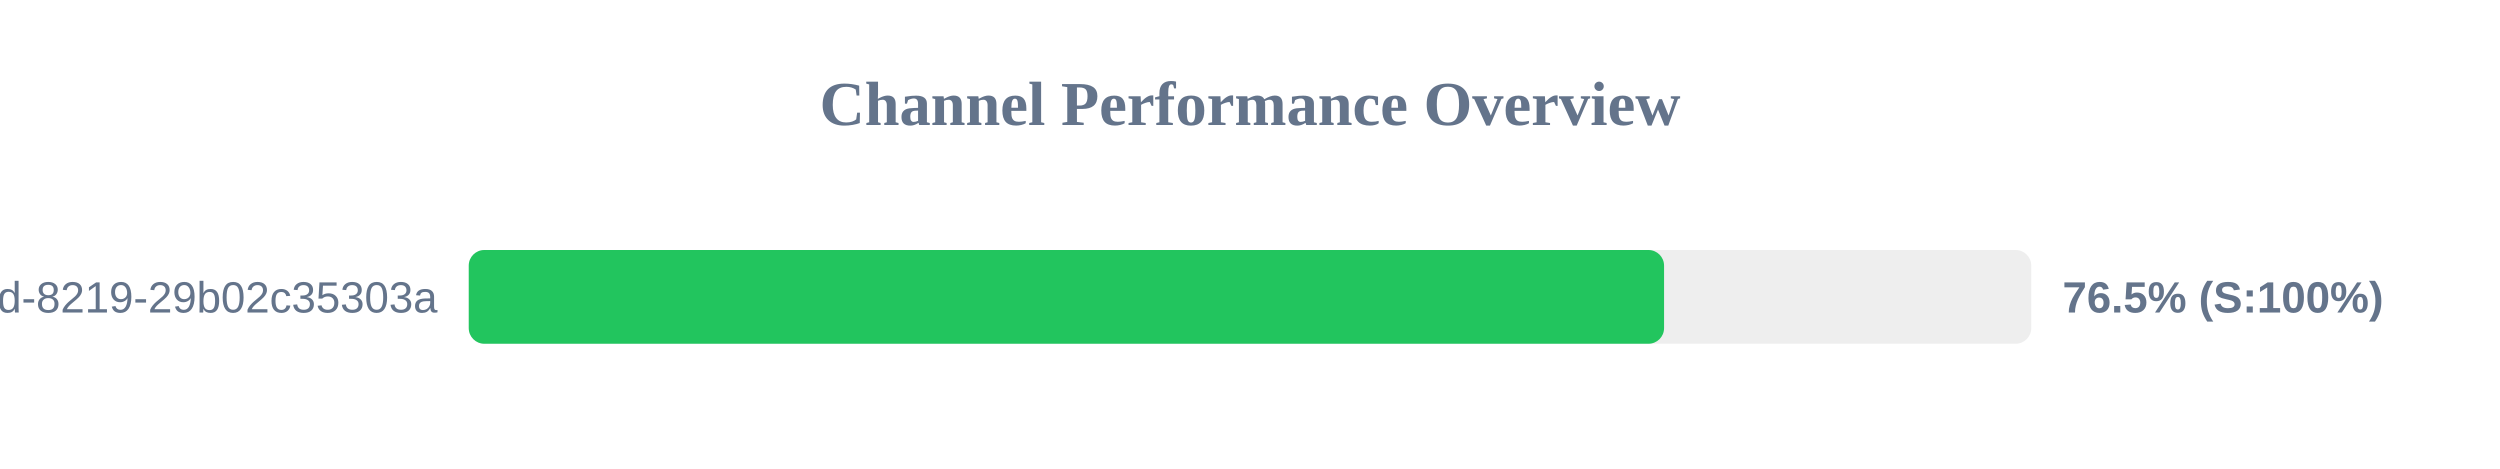
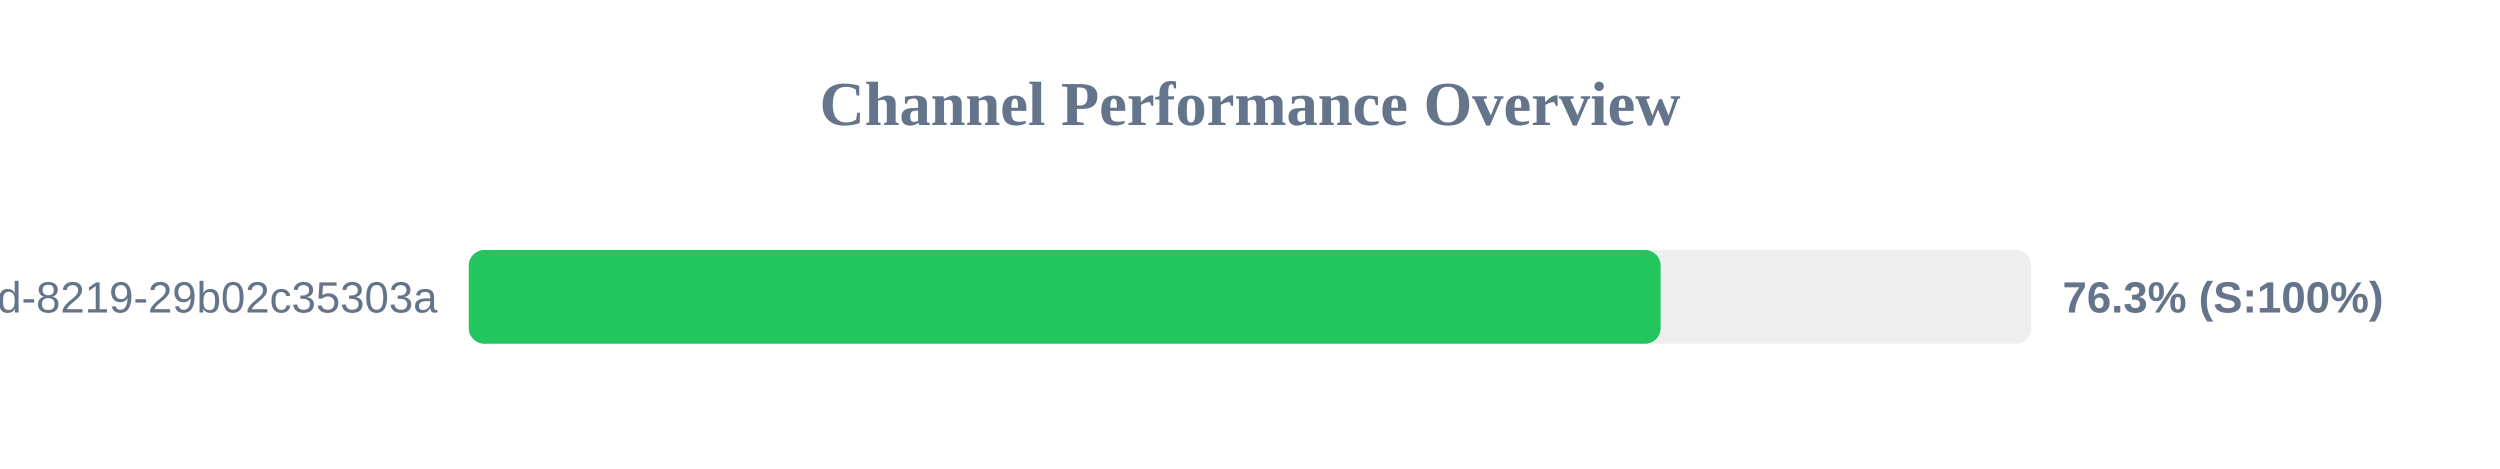
<svg xmlns="http://www.w3.org/2000/svg" width="800" height="150" version="1.1">
  <style>
        .row { font: 14px Arial; fill: #64748b; }
        .score { font: bold 14px Arial; fill: #64748b; }
    </style>
  <text x="400" y="40" text-anchor="middle" font-size="20px" font-weight="bold" fill="#64748b">Channel Performance Overview</text>
  <rect x="150" y="80" width="500" height="30" fill="#eee" rx="5" />
-   <rect x="150" y="80" width="382.5" height="30" fill="#22c55e" rx="5" />
+   <rect x="150" y="80" width="381.4" height="30" fill="#22c55e" rx="5" />
  <text x="140" y="100" text-anchor="end" class="row">?uuid=5eaa121d-4362-444d-8219-29b02c35303a</text>
-   <text x="660" y="100" text-anchor="start" class="score">76.5% (S:100%)</text>
+   <text x="660" y="100" text-anchor="start" class="score">76.3% (S:100%)</text>
</svg>
